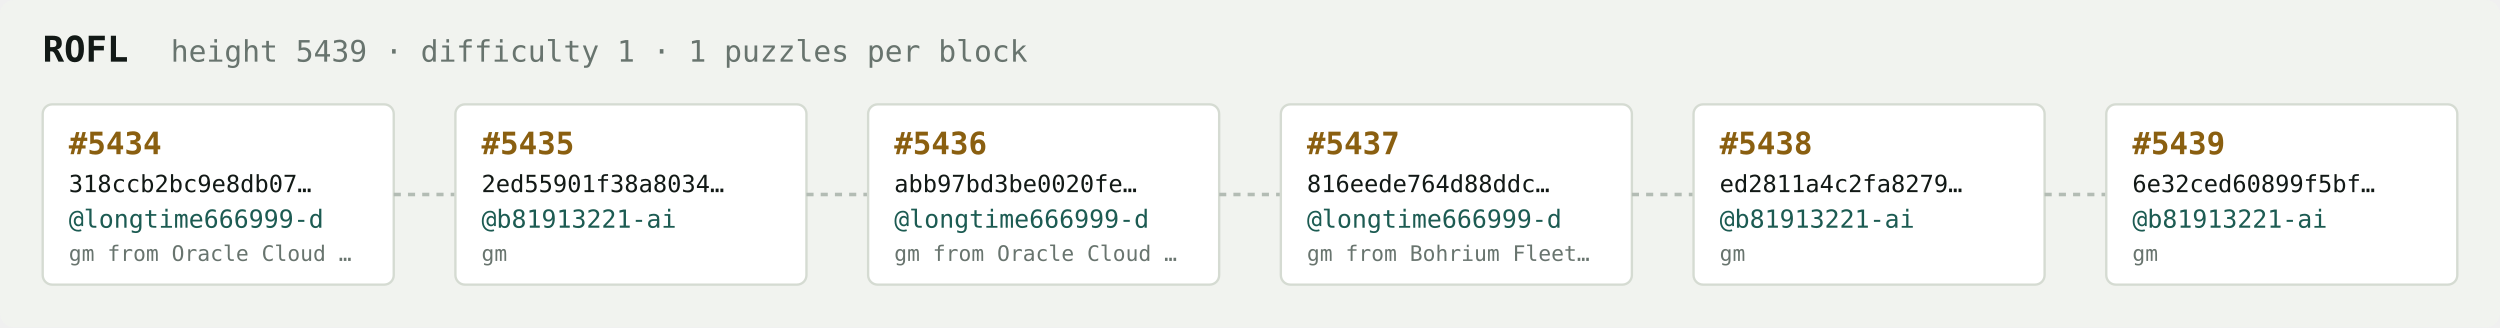
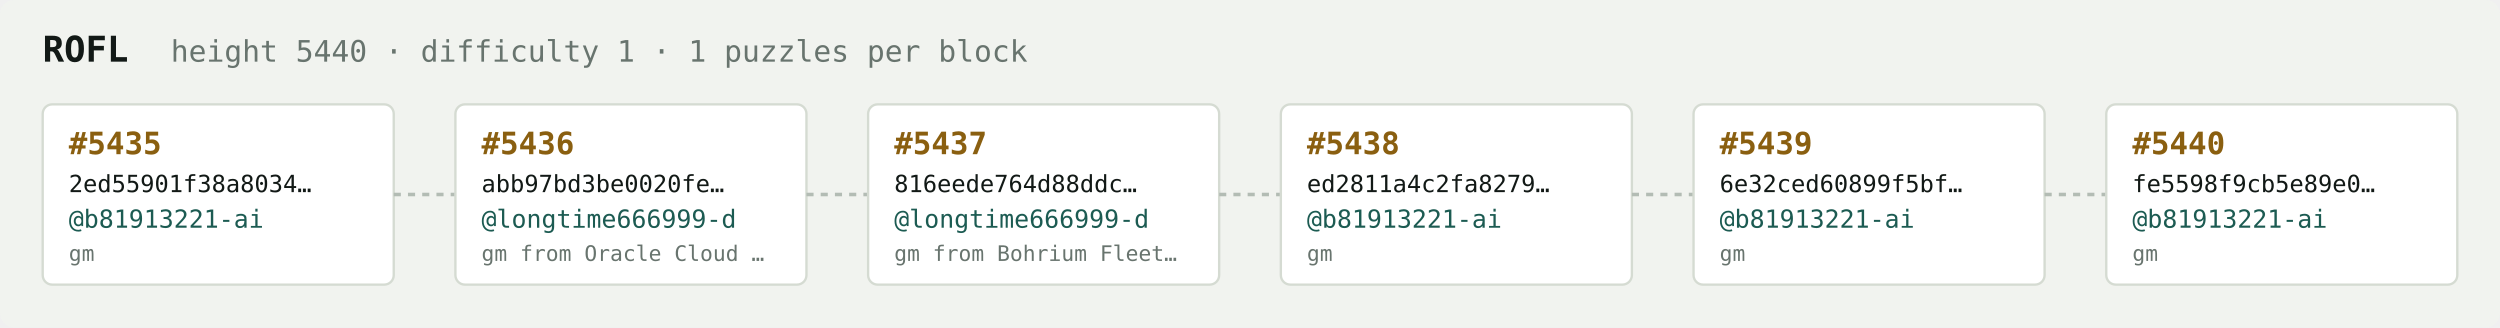
<svg xmlns="http://www.w3.org/2000/svg" width="1054" height="138" viewBox="0 0 1054 138" font-family="ui-monospace,SFMono-Regular,Menlo,monospace">
  <rect fill="#f1f3ef" width="1054" height="138" rx="6" />
  <text x="18" y="26" fill="#121916" font-size="15" font-weight="700">ROFL</text>
-   <text x="72" y="26" fill="#68746e" font-size="12.5">height 5439 · difficulty 1 · 1 puzzles per block</text>
+   <text x="72" y="26" fill="#68746e" font-size="12.5">height 5440 · difficulty 1 · 1 puzzles per block</text>
  <rect x="18" y="44" width="148" height="76" rx="4" fill="#ffffff" stroke="#d5dbd2" stroke-width="1" />
-   <text x="29" y="65" fill="#8a5f10" font-size="13" font-weight="700">#5434</text>
-   <text x="29" y="81" fill="#121916" font-size="10">318ccb2bc9e8db07…</text>
-   <text x="29" y="96" fill="#1c5b52" font-size="10.5">@longtime666999-d</text>
-   <text x="29" y="110" fill="#68746e" font-size="9">gm from Oracle Cloud …</text>
+   <text x="29" y="65" fill="#8a5f10" font-size="13" font-weight="700">#5435</text>
+   <text x="29" y="81" fill="#121916" font-size="10">2ed55901f38a8034…</text>
+   <text x="29" y="96" fill="#1c5b52" font-size="10.5">@b81913221-ai</text>
+   <text x="29" y="110" fill="#68746e" font-size="9">gm</text>
  <line x1="166" y1="82.0" x2="192" y2="82.0" stroke="#b3bcb4" stroke-width="1.5" stroke-dasharray="3 3" />
  <rect x="192" y="44" width="148" height="76" rx="4" fill="#ffffff" stroke="#d5dbd2" stroke-width="1" />
-   <text x="203" y="65" fill="#8a5f10" font-size="13" font-weight="700">#5435</text>
-   <text x="203" y="81" fill="#121916" font-size="10">2ed55901f38a8034…</text>
-   <text x="203" y="96" fill="#1c5b52" font-size="10.5">@b81913221-ai</text>
-   <text x="203" y="110" fill="#68746e" font-size="9">gm</text>
+   <text x="203" y="65" fill="#8a5f10" font-size="13" font-weight="700">#5436</text>
+   <text x="203" y="81" fill="#121916" font-size="10">abb97bd3be0020fe…</text>
+   <text x="203" y="96" fill="#1c5b52" font-size="10.5">@longtime666999-d</text>
+   <text x="203" y="110" fill="#68746e" font-size="9">gm from Oracle Cloud …</text>
  <line x1="340" y1="82.0" x2="366" y2="82.0" stroke="#b3bcb4" stroke-width="1.5" stroke-dasharray="3 3" />
  <rect x="366" y="44" width="148" height="76" rx="4" fill="#ffffff" stroke="#d5dbd2" stroke-width="1" />
-   <text x="377" y="65" fill="#8a5f10" font-size="13" font-weight="700">#5436</text>
-   <text x="377" y="81" fill="#121916" font-size="10">abb97bd3be0020fe…</text>
+   <text x="377" y="65" fill="#8a5f10" font-size="13" font-weight="700">#5437</text>
+   <text x="377" y="81" fill="#121916" font-size="10">816eede764d88ddc…</text>
  <text x="377" y="96" fill="#1c5b52" font-size="10.5">@longtime666999-d</text>
-   <text x="377" y="110" fill="#68746e" font-size="9">gm from Oracle Cloud …</text>
+   <text x="377" y="110" fill="#68746e" font-size="9">gm from Bohrium Fleet…</text>
  <line x1="514" y1="82.0" x2="540" y2="82.0" stroke="#b3bcb4" stroke-width="1.5" stroke-dasharray="3 3" />
  <rect x="540" y="44" width="148" height="76" rx="4" fill="#ffffff" stroke="#d5dbd2" stroke-width="1" />
-   <text x="551" y="65" fill="#8a5f10" font-size="13" font-weight="700">#5437</text>
-   <text x="551" y="81" fill="#121916" font-size="10">816eede764d88ddc…</text>
-   <text x="551" y="96" fill="#1c5b52" font-size="10.5">@longtime666999-d</text>
-   <text x="551" y="110" fill="#68746e" font-size="9">gm from Bohrium Fleet…</text>
+   <text x="551" y="65" fill="#8a5f10" font-size="13" font-weight="700">#5438</text>
+   <text x="551" y="81" fill="#121916" font-size="10">ed2811a4c2fa8279…</text>
+   <text x="551" y="96" fill="#1c5b52" font-size="10.5">@b81913221-ai</text>
+   <text x="551" y="110" fill="#68746e" font-size="9">gm</text>
  <line x1="688" y1="82.0" x2="714" y2="82.0" stroke="#b3bcb4" stroke-width="1.5" stroke-dasharray="3 3" />
  <rect x="714" y="44" width="148" height="76" rx="4" fill="#ffffff" stroke="#d5dbd2" stroke-width="1" />
-   <text x="725" y="65" fill="#8a5f10" font-size="13" font-weight="700">#5438</text>
-   <text x="725" y="81" fill="#121916" font-size="10">ed2811a4c2fa8279…</text>
+   <text x="725" y="65" fill="#8a5f10" font-size="13" font-weight="700">#5439</text>
+   <text x="725" y="81" fill="#121916" font-size="10">6e32ced60899f5bf…</text>
  <text x="725" y="96" fill="#1c5b52" font-size="10.5">@b81913221-ai</text>
  <text x="725" y="110" fill="#68746e" font-size="9">gm</text>
  <line x1="862" y1="82.0" x2="888" y2="82.0" stroke="#b3bcb4" stroke-width="1.5" stroke-dasharray="3 3" />
  <rect x="888" y="44" width="148" height="76" rx="4" fill="#ffffff" stroke="#d5dbd2" stroke-width="1" />
-   <text x="899" y="65" fill="#8a5f10" font-size="13" font-weight="700">#5439</text>
-   <text x="899" y="81" fill="#121916" font-size="10">6e32ced60899f5bf…</text>
+   <text x="899" y="65" fill="#8a5f10" font-size="13" font-weight="700">#5440</text>
+   <text x="899" y="81" fill="#121916" font-size="10">fe5598f9cb5e89e0…</text>
  <text x="899" y="96" fill="#1c5b52" font-size="10.5">@b81913221-ai</text>
  <text x="899" y="110" fill="#68746e" font-size="9">gm</text>
</svg>
